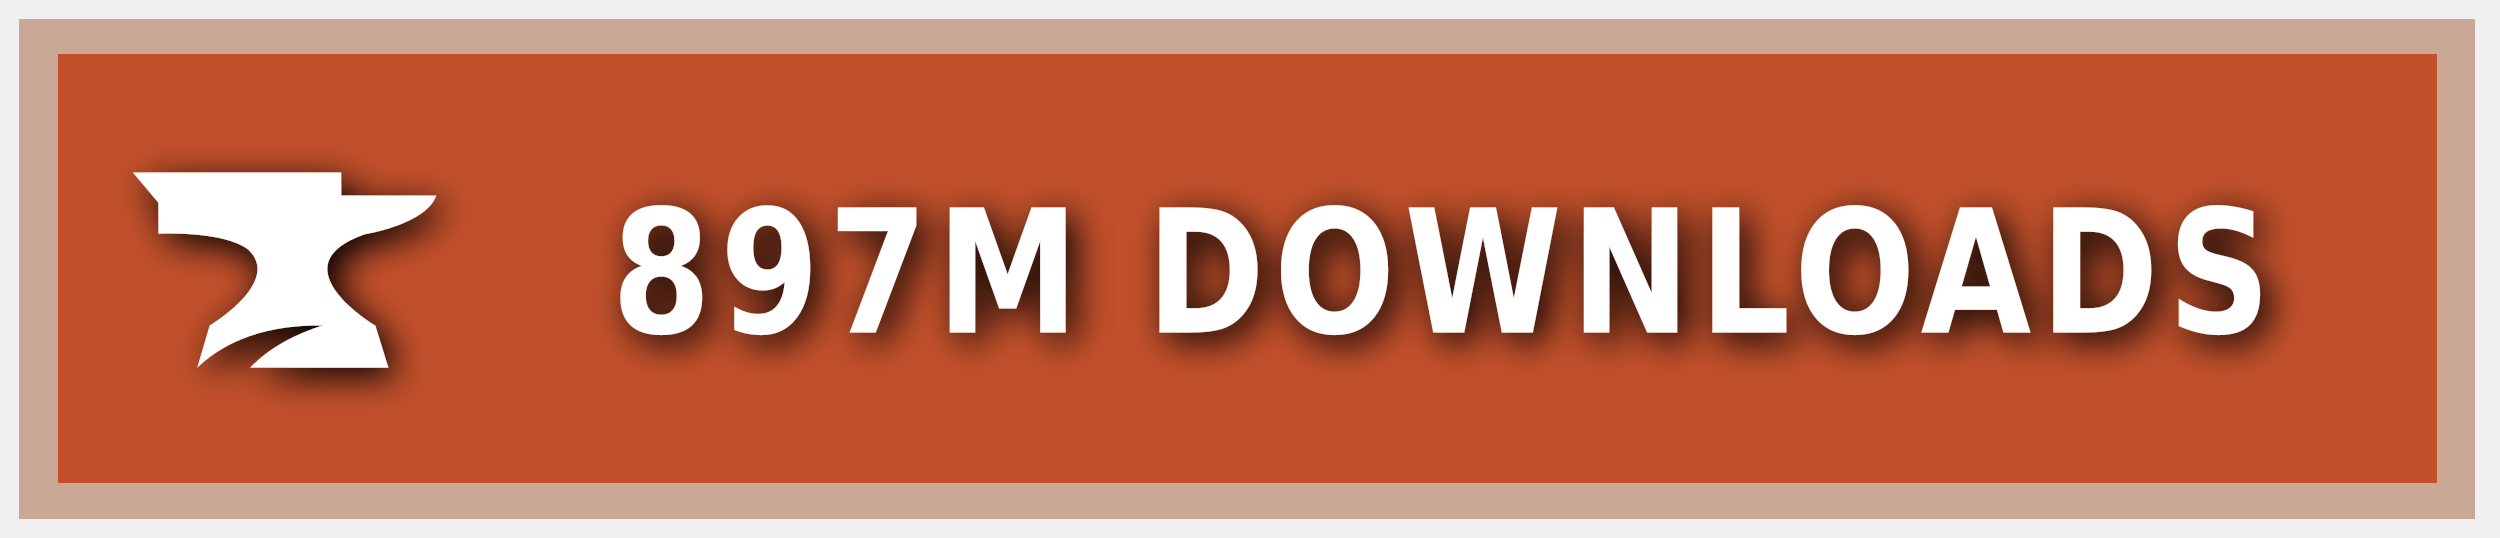
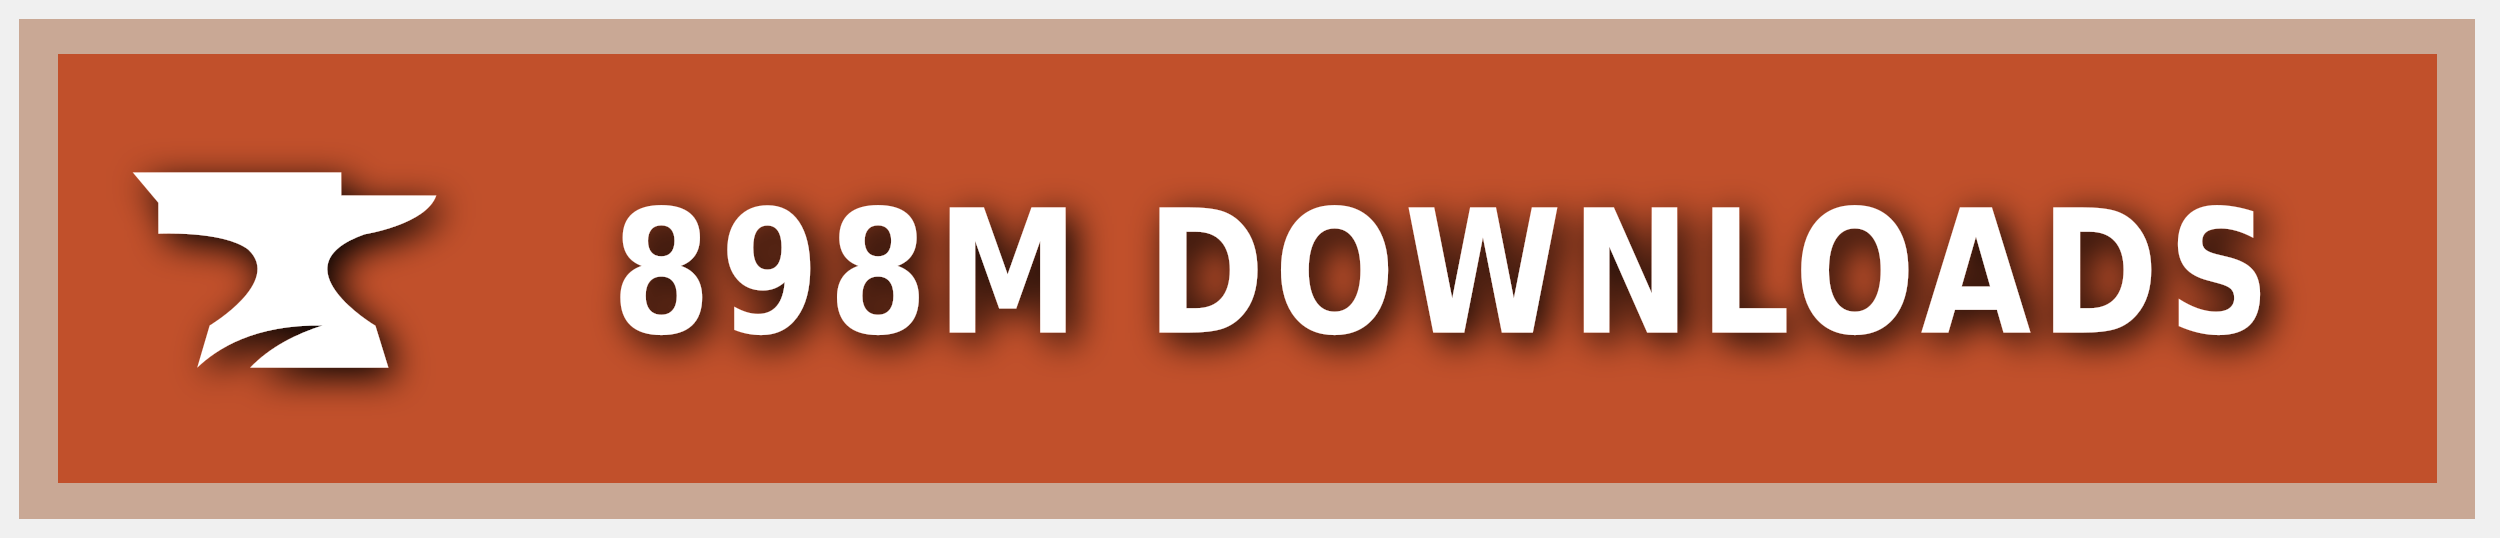
<svg xmlns="http://www.w3.org/2000/svg" xmlns:ns1="https://boxy-svg.com" width="200" height="43" viewBox="0 0 140 30" role="img" aria-label="CURSEFORGE">
  <style> g:not(.noshadow) { filter: drop-shadow(0.5px 0.5px 1.0px black); } </style>
  <defs>
    <ns1:guide x="121.656" y="10.118" angle="90" />
    <ns1:guide x="127.198" y="17.628" angle="90" />
    <ns1:guide x="8.199" y="-3.08" angle="0" />
    <ns1:guide x="20.449" y="-4.101" angle="0" />
  </defs>
  <g class="noshadow" shape-rendering="crispEdges" style="" transform="matrix(1.074564, 0, 0, 1, 0, 0)">
    <rect x="1" y="1" width="128" height="28" style="fill: #F16436;" />
    <rect x="1" y="1" width="128" height="28" style="fill: rgba(0, 0, 0, 0.2);" />
    <rect x="2" y="2" width="126" height="26" style="fill: none; stroke-width:2px; stroke: rgba(211, 255, 255, 0.5);" />
  </g>
  <g style="" transform="matrix(1, 0, 0, 1, 1, 1)">
    <path class="st1" d="M 19.416 12.071 C 19.416 12.071 22.882 11.52 23.433 9.895 L 18.11 9.895 L 18.11 8.604 L 6.433 8.604 L 7.868 10.301 L 7.868 12.041 C 7.868 12.041 11.495 11.853 12.903 12.927 C 14.832 14.74 10.741 17.177 10.741 17.177 L 10.044 19.541 C 11.147 18.482 13.236 17.119 17.065 17.177 C 15.615 17.641 14.135 18.366 13.005 19.541 L 20.75 19.541 L 20.024 17.191 C 20.01 17.191 14.396 13.841 19.416 12.071 Z" style="fill: rgb(255, 255, 255);" />
  </g>
  <g fill="#fff" text-anchor="middle" font-family="Verdana,Geneva,DejaVu Sans,sans-serif" text-rendering="geometricPrecision" font-size="100" transform="matrix(1, 0, 0, 1, 13, 0)">
-     <text style="font-size: 80px; font-weight: 700; white-space: pre;" transform="matrix(0.1, 0, 0, 0.120296, 0, -3.678133)" x="677" y="185" letter-spacing="5">897M DOWNLOADS</text>
+     <text style="font-size: 80px; font-weight: 700; white-space: pre;" transform="matrix(0.1, 0, 0, 0.120296, 0, -3.678133)" x="677" y="185" letter-spacing="5">898M DOWNLOADS</text>
  </g>
</svg>
